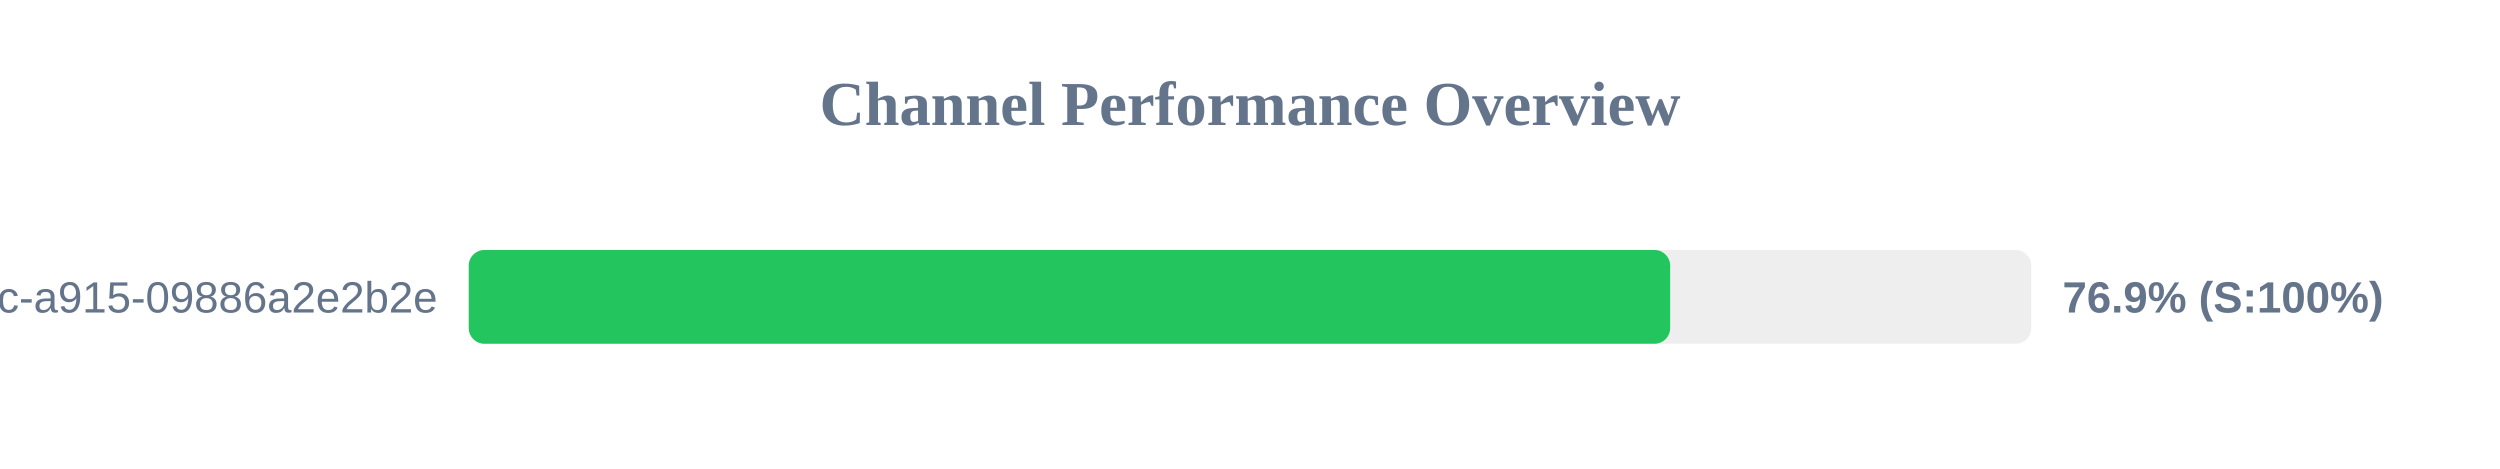
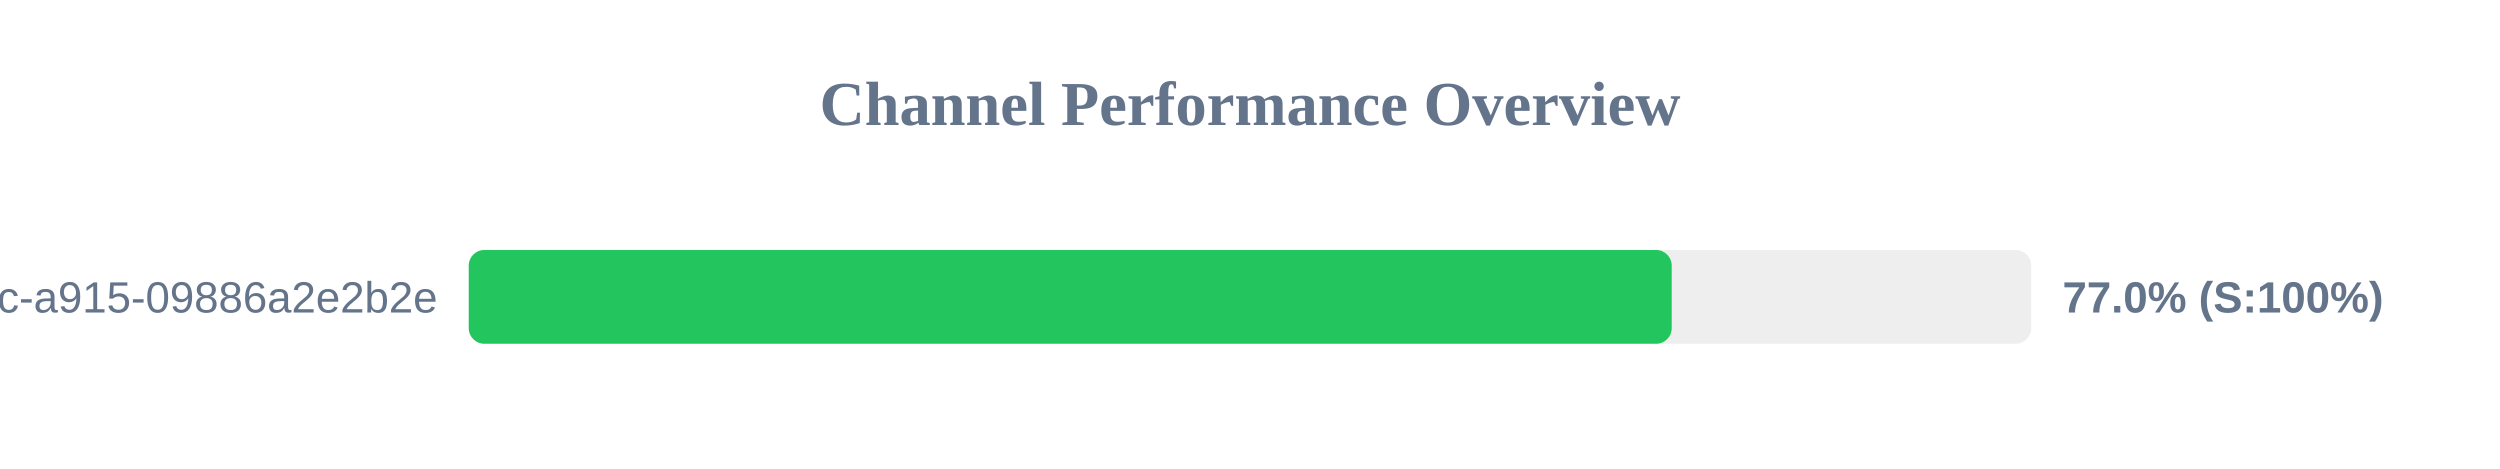
<svg xmlns="http://www.w3.org/2000/svg" width="800" height="150" version="1.1">
  <style>
        .row { font: 14px Arial; fill: #64748b; }
        .score { font: bold 14px Arial; fill: #64748b; }
    </style>
  <text x="400" y="40" text-anchor="middle" font-size="20px" font-weight="bold" fill="#64748b">Channel Performance Overview</text>
  <rect x="150" y="80" width="500" height="30" fill="#eee" rx="5" />
-   <rect x="150" y="80" width="384.45" height="30" fill="#22c55e" rx="5" />
+   <rect x="150" y="80" width="384.95" height="30" fill="#22c55e" rx="5" />
  <text x="140" y="100" text-anchor="end" class="row">?uuid=52816135-d3bc-46bc-a915-09886a2e2b2e</text>
-   <text x="660" y="100" text-anchor="start" class="score">76.9% (S:100%)</text>
+   <text x="660" y="100" text-anchor="start" class="score">77.0% (S:100%)</text>
</svg>
